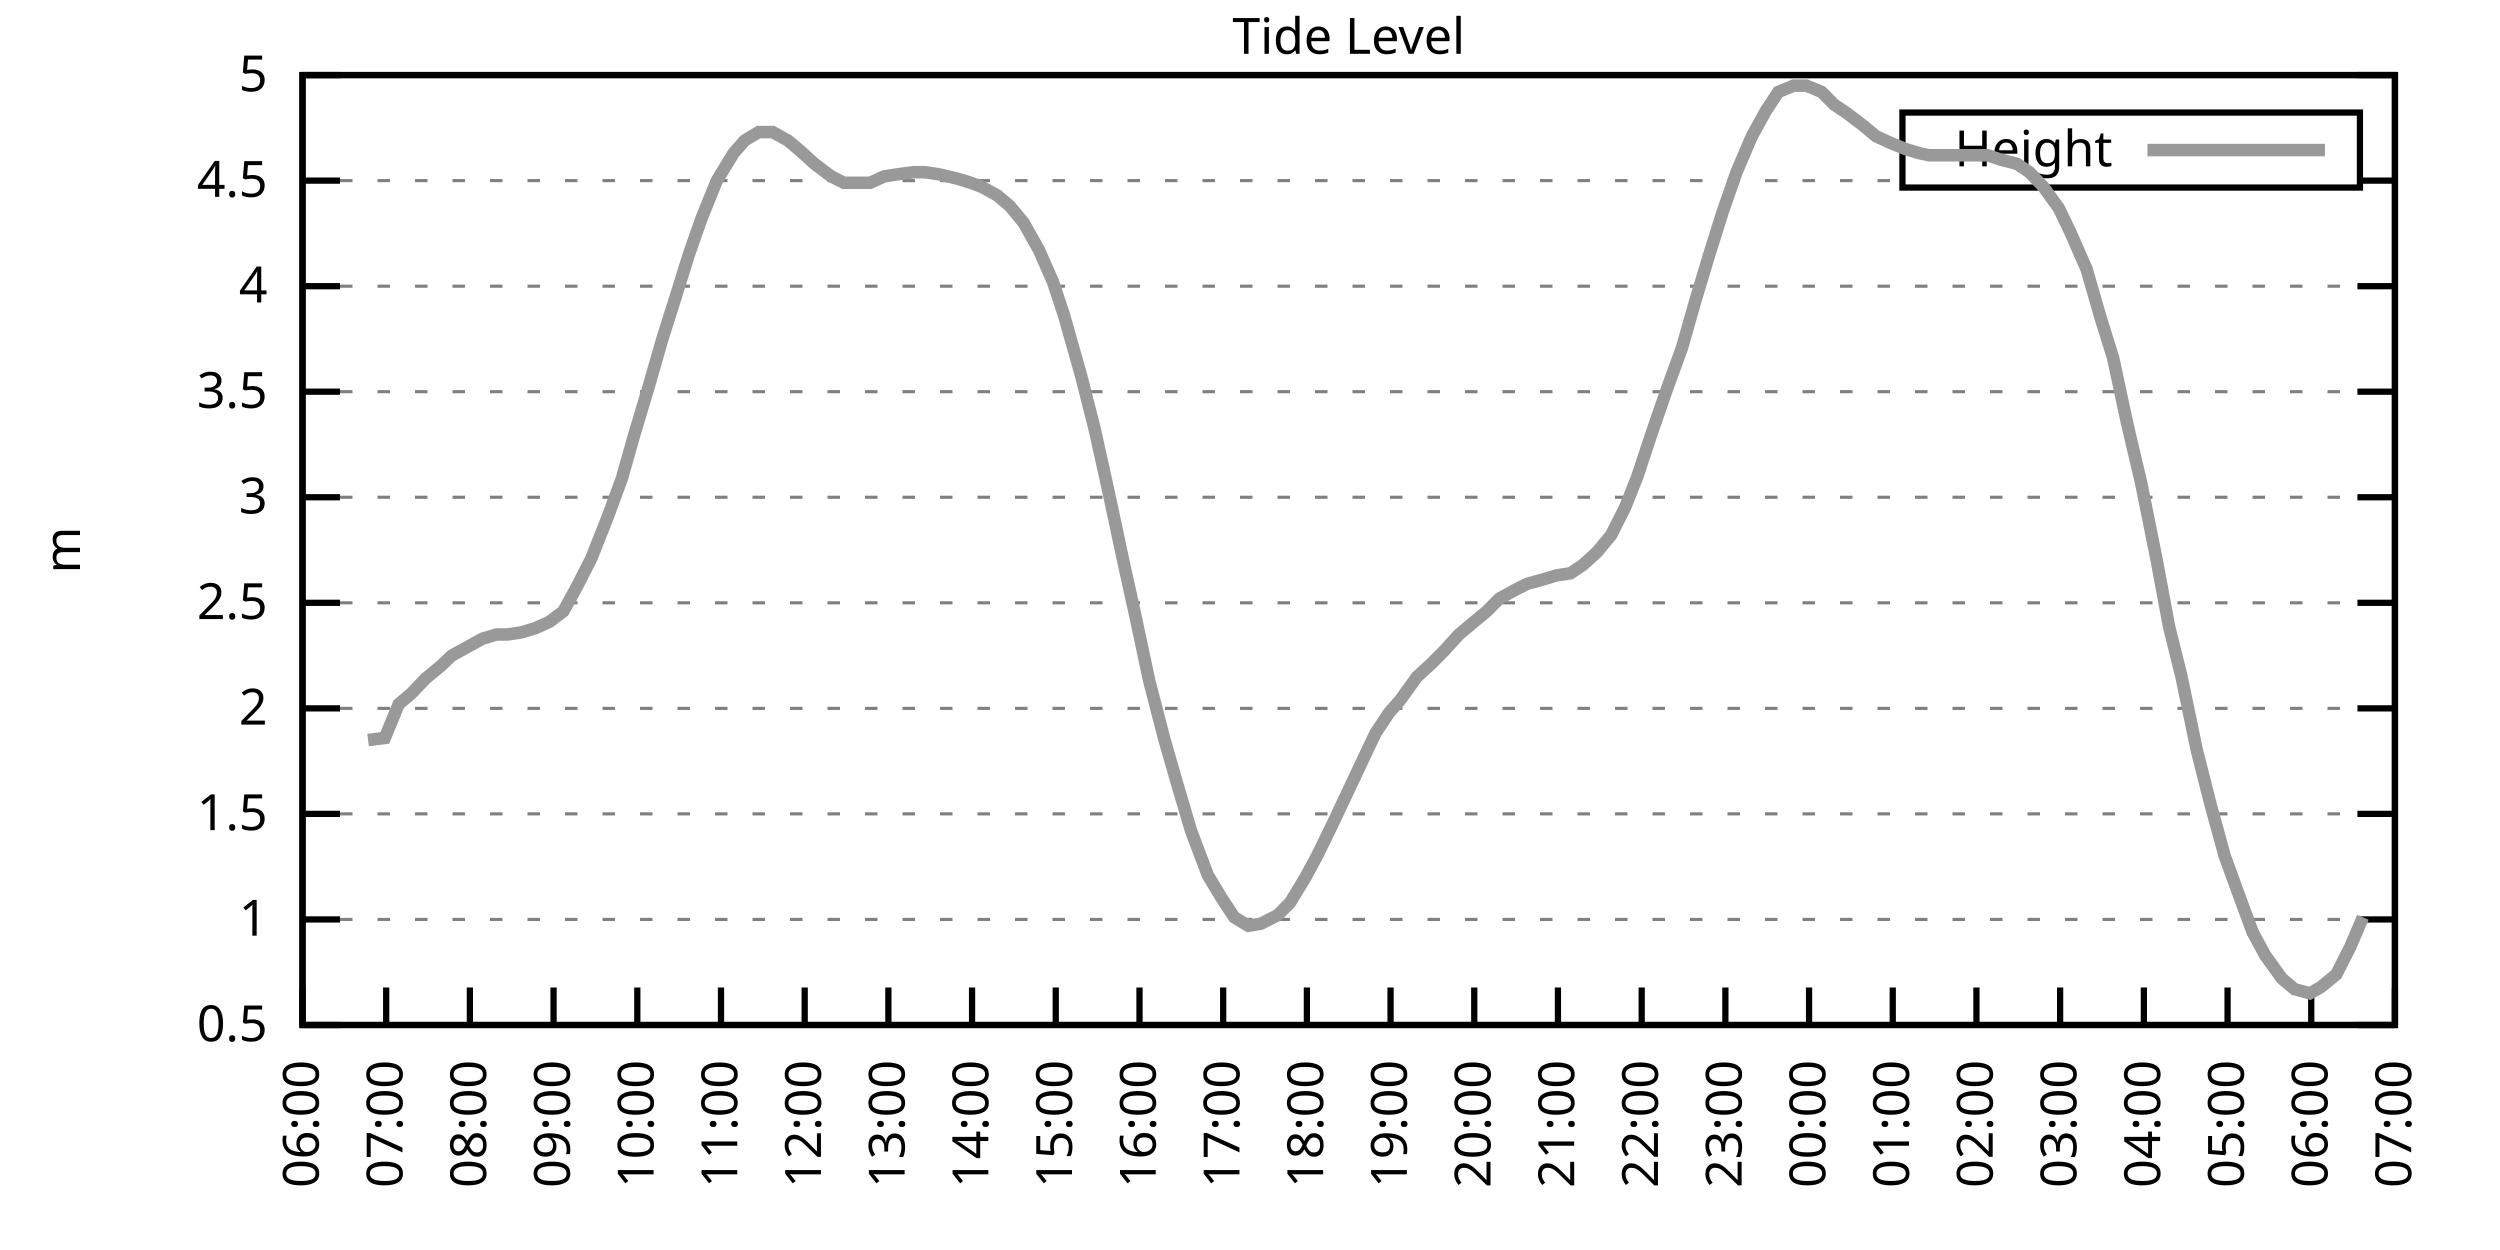
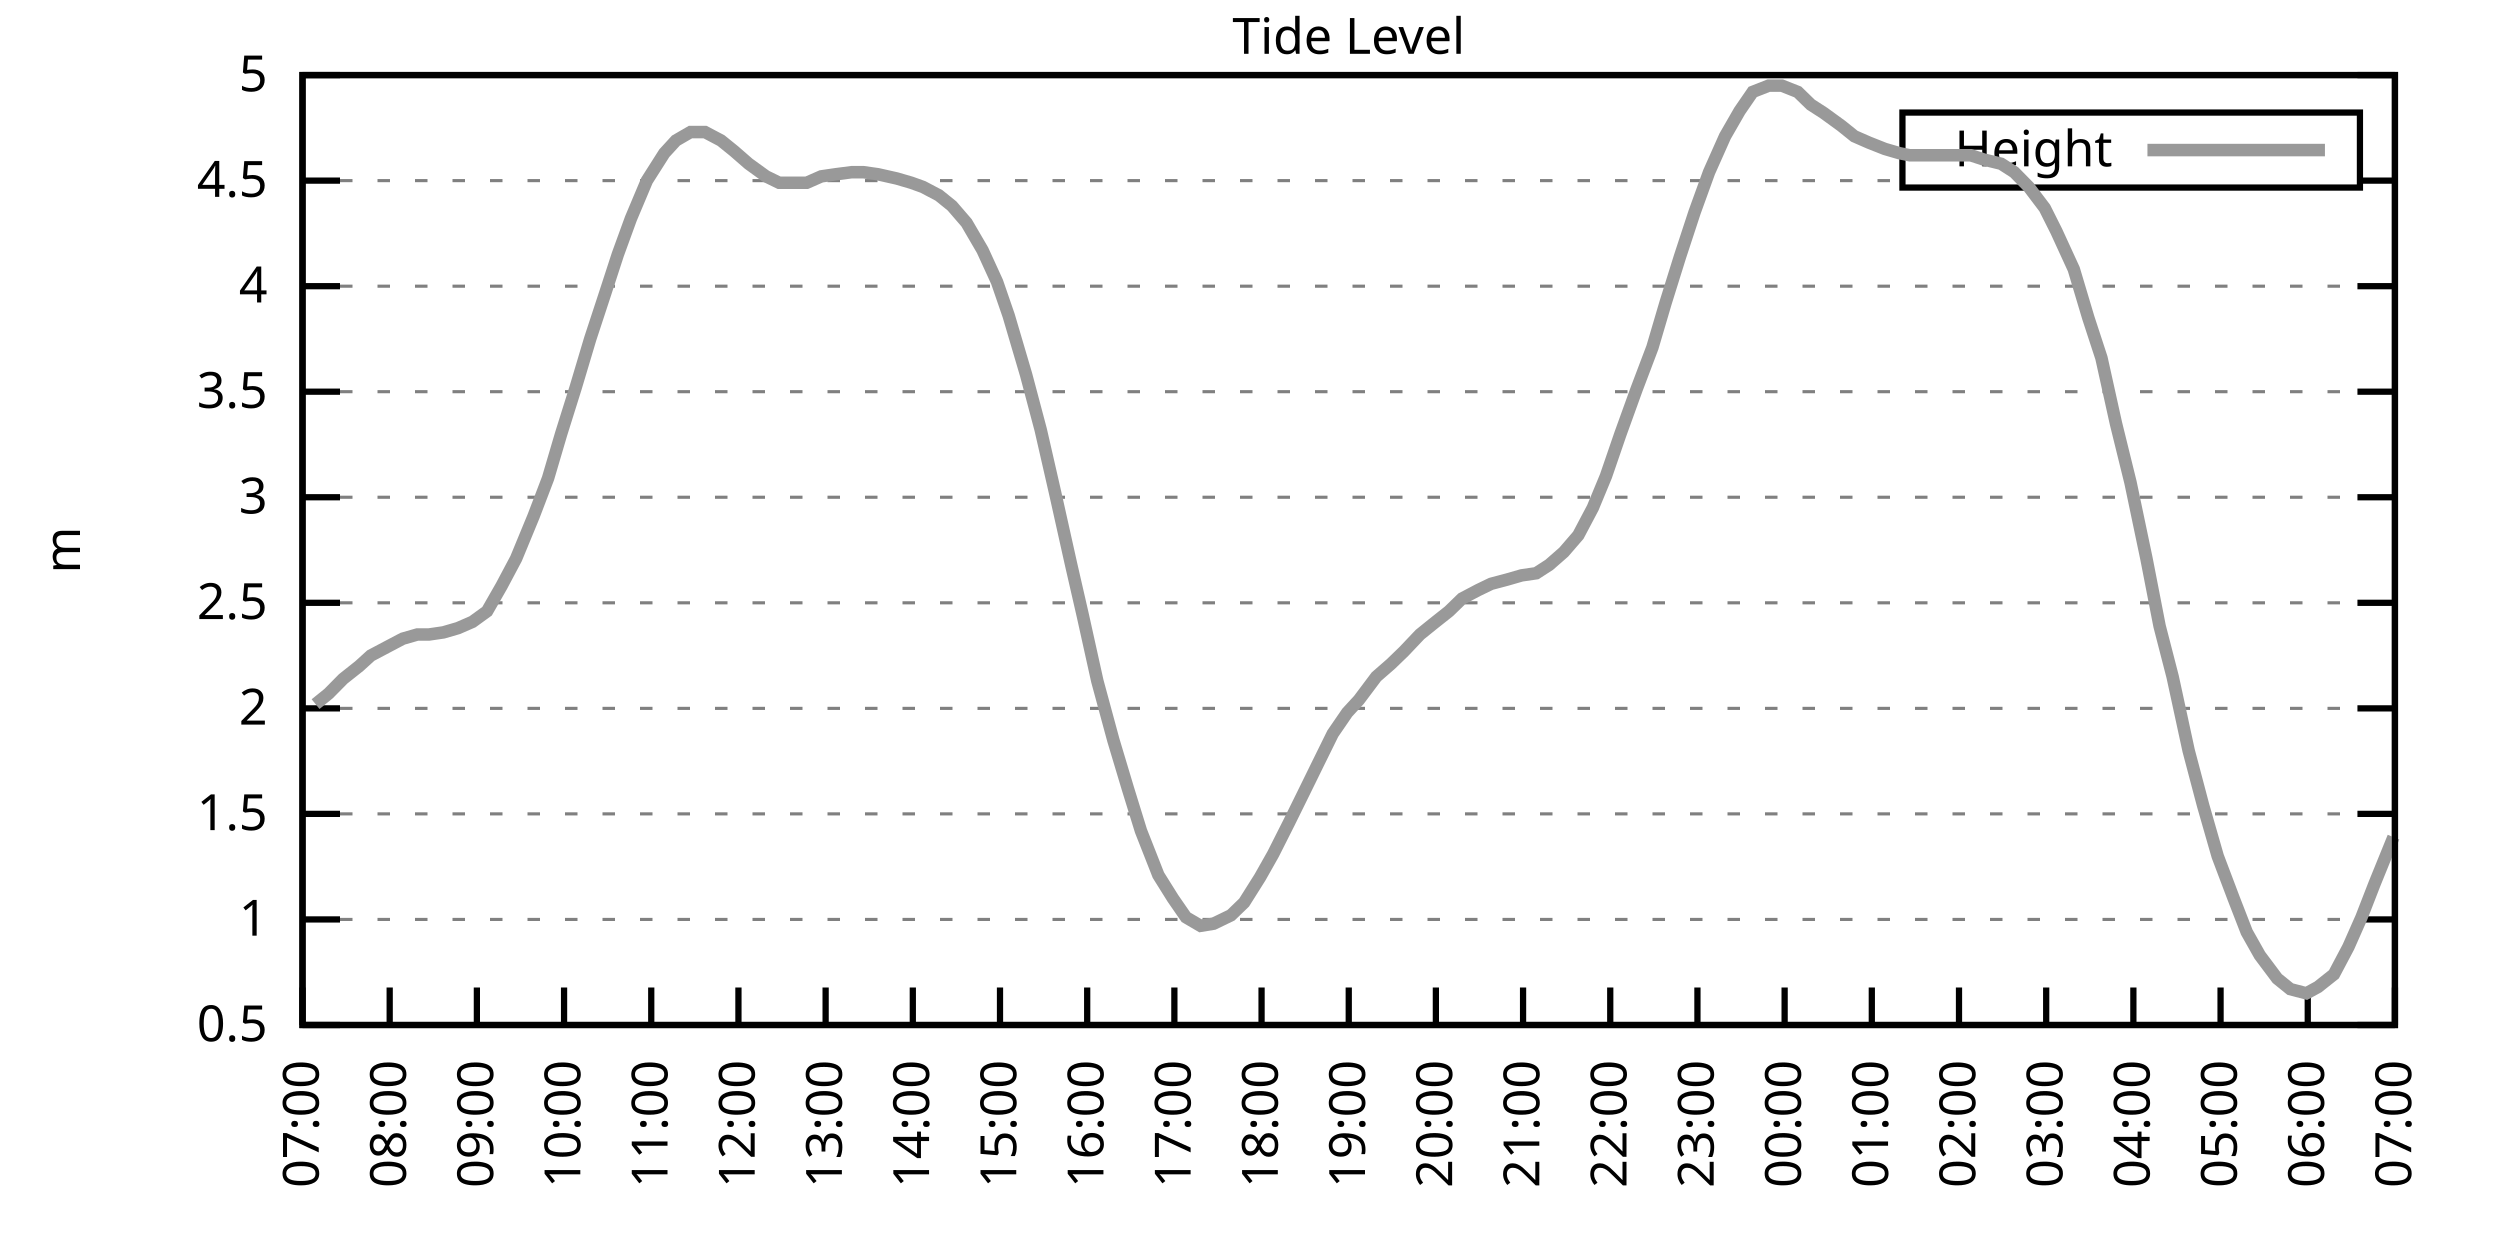
<svg xmlns="http://www.w3.org/2000/svg" xmlns:xlink="http://www.w3.org/1999/xlink" width="400" height="200" viewBox="0 0 400 200">
  <g id="gnuplot_canvas">
    <rect x="0" y="0" width="400" height="200" fill="none" />
    <defs>
      <circle id="gpDot" r="0.5" stroke-width="0.5" stroke="currentColor" />
      <path id="gpPt0" stroke-width="0.333" stroke="currentColor" d="M-1,0 h2 M0,-1 v2" />
      <path id="gpPt1" stroke-width="0.333" stroke="currentColor" d="M-1,-1 L1,1 M1,-1 L-1,1" />
      <path id="gpPt2" stroke-width="0.333" stroke="currentColor" d="M-1,0 L1,0 M0,-1 L0,1 M-1,-1 L1,1 M-1,1 L1,-1" />
      <rect id="gpPt3" stroke-width="0.333" stroke="currentColor" x="-1" y="-1" width="2" height="2" />
      <rect id="gpPt4" stroke-width="0.333" stroke="currentColor" fill="currentColor" x="-1" y="-1" width="2" height="2" />
      <circle id="gpPt5" stroke-width="0.333" stroke="currentColor" cx="0" cy="0" r="1" />
      <use xlink:href="#gpPt5" id="gpPt6" fill="currentColor" stroke="none" />
      <path id="gpPt7" stroke-width="0.333" stroke="currentColor" d="M0,-1.33 L-1.33,0.67 L1.33,0.67 z" />
      <use xlink:href="#gpPt7" id="gpPt8" fill="currentColor" stroke="none" />
      <use xlink:href="#gpPt7" id="gpPt9" stroke="currentColor" transform="rotate(180)" />
      <use xlink:href="#gpPt9" id="gpPt10" fill="currentColor" stroke="none" />
      <use xlink:href="#gpPt3" id="gpPt11" stroke="currentColor" transform="rotate(45)" />
      <use xlink:href="#gpPt11" id="gpPt12" fill="currentColor" stroke="none" />
      <path id="gpPt13" stroke-width="0.333" stroke="currentColor" d="M0,1.330 L1.265,0.411 L0.782,-1.067 L-0.782,-1.076 L-1.265,0.411 z" />
      <use xlink:href="#gpPt13" id="gpPt14" fill="currentColor" stroke="none" />
      <filter id="textbox" filterUnits="objectBoundingBox" x="0" y="0" height="1" width="1">
        <feFlood flood-color="white" flood-opacity="1" result="bgnd" />
        <feComposite in="SourceGraphic" in2="bgnd" operator="atop" />
      </filter>
      <filter id="greybox" filterUnits="objectBoundingBox" x="0" y="0" height="1" width="1">
        <feFlood flood-color="lightgrey" flood-opacity="1" result="grey" />
        <feComposite in="SourceGraphic" in2="grey" operator="atop" />
      </filter>
    </defs>
    <g fill="none" color="white" stroke="currentColor" stroke-width="1.00" stroke-linecap="butt" stroke-linejoin="miter">
</g>
    <g fill="none" color="black" stroke="currentColor" stroke-width="1.00" stroke-linecap="butt" stroke-linejoin="miter">
      <g stroke="none" shape-rendering="crispEdges">
        <polygon fill="rgb(255, 255, 255)" points="48.40,164.00 383.18,164.00 383.18,12.02 48.40,12.02 " />
      </g>
    </g>
    <g fill="none" color="black" stroke="currentColor" stroke-width="1.00" stroke-linecap="butt" stroke-linejoin="miter">
</g>
    <g fill="none" color="black" stroke="black" stroke-width="0.50" stroke-linecap="butt" stroke-linejoin="miter">
</g>
    <g fill="none" color="gray" stroke="currentColor" stroke-width="0.50" stroke-linecap="butt" stroke-linejoin="miter">
      <path stroke="gray" stroke-dasharray="2,4" class="gridline" d="M48.40,164.00 L383.19,164.00  " />
    </g>
    <g fill="none" color="gray" stroke="gray" stroke-width="1.00" stroke-linecap="butt" stroke-linejoin="miter">
</g>
    <g fill="none" color="black" stroke="currentColor" stroke-width="1.00" stroke-linecap="butt" stroke-linejoin="miter">
      <path stroke="black" d="M48.40,164.00 L54.40,164.00 M383.19,164.00 L377.19,164.00  " />
      <g transform="translate(42.80,166.60)" stroke="none" fill="black" font-family="Sans" font-size="8.00" text-anchor="end">
        <text>
          <tspan font-family="Sans"> 0.5</tspan>
        </text>
      </g>
    </g>
    <g fill="none" color="black" stroke="currentColor" stroke-width="1.00" stroke-linecap="butt" stroke-linejoin="miter">
</g>
    <g fill="none" color="black" stroke="black" stroke-width="0.50" stroke-linecap="butt" stroke-linejoin="miter">
</g>
    <g fill="none" color="gray" stroke="currentColor" stroke-width="0.50" stroke-linecap="butt" stroke-linejoin="miter">
      <path stroke="gray" stroke-dasharray="2,4" class="gridline" d="M48.40,147.11 L383.19,147.11  " />
    </g>
    <g fill="none" color="gray" stroke="gray" stroke-width="1.00" stroke-linecap="butt" stroke-linejoin="miter">
</g>
    <g fill="none" color="black" stroke="currentColor" stroke-width="1.00" stroke-linecap="butt" stroke-linejoin="miter">
      <path stroke="black" d="M48.40,147.11 L54.40,147.11 M383.19,147.11 L377.19,147.11  " />
      <g transform="translate(42.80,149.71)" stroke="none" fill="black" font-family="Sans" font-size="8.00" text-anchor="end">
        <text>
          <tspan font-family="Sans"> 1</tspan>
        </text>
      </g>
    </g>
    <g fill="none" color="black" stroke="currentColor" stroke-width="1.00" stroke-linecap="butt" stroke-linejoin="miter">
</g>
    <g fill="none" color="black" stroke="black" stroke-width="0.50" stroke-linecap="butt" stroke-linejoin="miter">
</g>
    <g fill="none" color="gray" stroke="currentColor" stroke-width="0.50" stroke-linecap="butt" stroke-linejoin="miter">
      <path stroke="gray" stroke-dasharray="2,4" class="gridline" d="M48.40,130.22 L383.19,130.22  " />
    </g>
    <g fill="none" color="gray" stroke="gray" stroke-width="1.00" stroke-linecap="butt" stroke-linejoin="miter">
</g>
    <g fill="none" color="black" stroke="currentColor" stroke-width="1.00" stroke-linecap="butt" stroke-linejoin="miter">
      <path stroke="black" d="M48.40,130.22 L54.40,130.22 M383.19,130.22 L377.19,130.22  " />
      <g transform="translate(42.80,132.82)" stroke="none" fill="black" font-family="Sans" font-size="8.00" text-anchor="end">
        <text>
          <tspan font-family="Sans"> 1.5</tspan>
        </text>
      </g>
    </g>
    <g fill="none" color="black" stroke="currentColor" stroke-width="1.00" stroke-linecap="butt" stroke-linejoin="miter">
</g>
    <g fill="none" color="black" stroke="black" stroke-width="0.50" stroke-linecap="butt" stroke-linejoin="miter">
</g>
    <g fill="none" color="gray" stroke="currentColor" stroke-width="0.50" stroke-linecap="butt" stroke-linejoin="miter">
      <path stroke="gray" stroke-dasharray="2,4" class="gridline" d="M48.40,113.34 L383.19,113.34  " />
    </g>
    <g fill="none" color="gray" stroke="gray" stroke-width="1.00" stroke-linecap="butt" stroke-linejoin="miter">
</g>
    <g fill="none" color="black" stroke="currentColor" stroke-width="1.00" stroke-linecap="butt" stroke-linejoin="miter">
      <path stroke="black" d="M48.40,113.34 L54.40,113.34 M383.19,113.34 L377.19,113.34  " />
      <g transform="translate(42.80,115.94)" stroke="none" fill="black" font-family="Sans" font-size="8.00" text-anchor="end">
        <text>
          <tspan font-family="Sans"> 2</tspan>
        </text>
      </g>
    </g>
    <g fill="none" color="black" stroke="currentColor" stroke-width="1.00" stroke-linecap="butt" stroke-linejoin="miter">
</g>
    <g fill="none" color="black" stroke="black" stroke-width="0.50" stroke-linecap="butt" stroke-linejoin="miter">
</g>
    <g fill="none" color="gray" stroke="currentColor" stroke-width="0.50" stroke-linecap="butt" stroke-linejoin="miter">
      <path stroke="gray" stroke-dasharray="2,4" class="gridline" d="M48.40,96.45 L383.19,96.45  " />
    </g>
    <g fill="none" color="gray" stroke="gray" stroke-width="1.00" stroke-linecap="butt" stroke-linejoin="miter">
</g>
    <g fill="none" color="black" stroke="currentColor" stroke-width="1.00" stroke-linecap="butt" stroke-linejoin="miter">
      <path stroke="black" d="M48.40,96.45 L54.40,96.45 M383.19,96.45 L377.19,96.45  " />
      <g transform="translate(42.80,99.05)" stroke="none" fill="black" font-family="Sans" font-size="8.00" text-anchor="end">
        <text>
          <tspan font-family="Sans"> 2.5</tspan>
        </text>
      </g>
    </g>
    <g fill="none" color="black" stroke="currentColor" stroke-width="1.00" stroke-linecap="butt" stroke-linejoin="miter">
</g>
    <g fill="none" color="black" stroke="black" stroke-width="0.50" stroke-linecap="butt" stroke-linejoin="miter">
</g>
    <g fill="none" color="gray" stroke="currentColor" stroke-width="0.50" stroke-linecap="butt" stroke-linejoin="miter">
      <path stroke="gray" stroke-dasharray="2,4" class="gridline" d="M48.40,79.56 L383.19,79.56  " />
    </g>
    <g fill="none" color="gray" stroke="gray" stroke-width="1.00" stroke-linecap="butt" stroke-linejoin="miter">
</g>
    <g fill="none" color="black" stroke="currentColor" stroke-width="1.00" stroke-linecap="butt" stroke-linejoin="miter">
      <path stroke="black" d="M48.40,79.56 L54.40,79.56 M383.19,79.56 L377.19,79.56  " />
      <g transform="translate(42.80,82.16)" stroke="none" fill="black" font-family="Sans" font-size="8.00" text-anchor="end">
        <text>
          <tspan font-family="Sans"> 3</tspan>
        </text>
      </g>
    </g>
    <g fill="none" color="black" stroke="currentColor" stroke-width="1.00" stroke-linecap="butt" stroke-linejoin="miter">
</g>
    <g fill="none" color="black" stroke="black" stroke-width="0.50" stroke-linecap="butt" stroke-linejoin="miter">
</g>
    <g fill="none" color="gray" stroke="currentColor" stroke-width="0.50" stroke-linecap="butt" stroke-linejoin="miter">
      <path stroke="gray" stroke-dasharray="2,4" class="gridline" d="M48.40,62.67 L383.19,62.67  " />
    </g>
    <g fill="none" color="gray" stroke="gray" stroke-width="1.00" stroke-linecap="butt" stroke-linejoin="miter">
</g>
    <g fill="none" color="black" stroke="currentColor" stroke-width="1.00" stroke-linecap="butt" stroke-linejoin="miter">
      <path stroke="black" d="M48.40,62.67 L54.40,62.67 M383.19,62.67 L377.19,62.67  " />
      <g transform="translate(42.80,65.27)" stroke="none" fill="black" font-family="Sans" font-size="8.00" text-anchor="end">
        <text>
          <tspan font-family="Sans"> 3.5</tspan>
        </text>
      </g>
    </g>
    <g fill="none" color="black" stroke="currentColor" stroke-width="1.00" stroke-linecap="butt" stroke-linejoin="miter">
</g>
    <g fill="none" color="black" stroke="black" stroke-width="0.50" stroke-linecap="butt" stroke-linejoin="miter">
</g>
    <g fill="none" color="gray" stroke="currentColor" stroke-width="0.50" stroke-linecap="butt" stroke-linejoin="miter">
      <path stroke="gray" stroke-dasharray="2,4" class="gridline" d="M48.40,45.79 L383.19,45.79  " />
    </g>
    <g fill="none" color="gray" stroke="gray" stroke-width="1.00" stroke-linecap="butt" stroke-linejoin="miter">
</g>
    <g fill="none" color="black" stroke="currentColor" stroke-width="1.00" stroke-linecap="butt" stroke-linejoin="miter">
      <path stroke="black" d="M48.40,45.79 L54.40,45.79 M383.19,45.79 L377.19,45.79  " />
      <g transform="translate(42.80,48.39)" stroke="none" fill="black" font-family="Sans" font-size="8.00" text-anchor="end">
        <text>
          <tspan font-family="Sans"> 4</tspan>
        </text>
      </g>
    </g>
    <g fill="none" color="black" stroke="currentColor" stroke-width="1.00" stroke-linecap="butt" stroke-linejoin="miter">
</g>
    <g fill="none" color="black" stroke="black" stroke-width="0.50" stroke-linecap="butt" stroke-linejoin="miter">
</g>
    <g fill="none" color="gray" stroke="currentColor" stroke-width="0.50" stroke-linecap="butt" stroke-linejoin="miter">
      <path stroke="gray" stroke-dasharray="2,4" class="gridline" d="M48.40,28.90 L304.39,28.90 M377.59,28.90 L383.19,28.90  " />
    </g>
    <g fill="none" color="gray" stroke="gray" stroke-width="1.00" stroke-linecap="butt" stroke-linejoin="miter">
</g>
    <g fill="none" color="black" stroke="currentColor" stroke-width="1.00" stroke-linecap="butt" stroke-linejoin="miter">
      <path stroke="black" d="M48.40,28.90 L54.40,28.90 M383.19,28.90 L377.19,28.90  " />
      <g transform="translate(42.80,31.50)" stroke="none" fill="black" font-family="Sans" font-size="8.00" text-anchor="end">
        <text>
          <tspan font-family="Sans"> 4.5</tspan>
        </text>
      </g>
    </g>
    <g fill="none" color="black" stroke="currentColor" stroke-width="1.00" stroke-linecap="butt" stroke-linejoin="miter">
</g>
    <g fill="none" color="black" stroke="black" stroke-width="0.50" stroke-linecap="butt" stroke-linejoin="miter">
</g>
    <g fill="none" color="gray" stroke="currentColor" stroke-width="0.50" stroke-linecap="butt" stroke-linejoin="miter">
      <path stroke="gray" stroke-dasharray="2,4" class="gridline" d="M48.40,12.01 L383.19,12.01  " />
    </g>
    <g fill="none" color="gray" stroke="gray" stroke-width="1.00" stroke-linecap="butt" stroke-linejoin="miter">
</g>
    <g fill="none" color="black" stroke="currentColor" stroke-width="1.00" stroke-linecap="butt" stroke-linejoin="miter">
      <path stroke="black" d="M48.40,12.01 L54.40,12.01 M383.19,12.01 L377.19,12.01  " />
      <g transform="translate(42.80,14.61)" stroke="none" fill="black" font-family="Sans" font-size="8.00" text-anchor="end">
        <text>
          <tspan font-family="Sans"> 5</tspan>
        </text>
      </g>
    </g>
    <g fill="none" color="black" stroke="currentColor" stroke-width="1.00" stroke-linecap="butt" stroke-linejoin="miter">
      <path stroke="black" d="M48.40,164.00 L48.40,158.00  " />
      <g transform="translate(51.00,169.60) rotate(270.00)" stroke="none" fill="black" font-family="Sans" font-size="8.00" text-anchor="end">
        <text>
-           <tspan font-family="Sans">06:00</tspan>
-         </text>
-       </g>
-     </g>
-     <g fill="none" color="black" stroke="currentColor" stroke-width="1.00" stroke-linecap="butt" stroke-linejoin="miter">
-       <path stroke="black" d="M61.79,164.00 L61.79,158.00  " />
-       <g transform="translate(64.39,169.60) rotate(270.00)" stroke="none" fill="black" font-family="Sans" font-size="8.00" text-anchor="end">
-         <text>
          <tspan font-family="Sans">07:00</tspan>
        </text>
      </g>
    </g>
    <g fill="none" color="black" stroke="currentColor" stroke-width="1.00" stroke-linecap="butt" stroke-linejoin="miter">
-       <path stroke="black" d="M75.18,164.00 L75.18,158.00  " />
-       <g transform="translate(77.78,169.60) rotate(270.00)" stroke="none" fill="black" font-family="Sans" font-size="8.00" text-anchor="end">
+       <path stroke="black" d="M62.35,164.00 L62.35,158.00  " />
+       <g transform="translate(64.95,169.60) rotate(270.00)" stroke="none" fill="black" font-family="Sans" font-size="8.00" text-anchor="end">
        <text>
          <tspan font-family="Sans">08:00</tspan>
        </text>
      </g>
    </g>
    <g fill="none" color="black" stroke="currentColor" stroke-width="1.00" stroke-linecap="butt" stroke-linejoin="miter">
-       <path stroke="black" d="M88.57,164.00 L88.57,158.00  " />
-       <g transform="translate(91.17,169.60) rotate(270.00)" stroke="none" fill="black" font-family="Sans" font-size="8.00" text-anchor="end">
+       <path stroke="black" d="M76.30,164.00 L76.30,158.00  " />
+       <g transform="translate(78.90,169.60) rotate(270.00)" stroke="none" fill="black" font-family="Sans" font-size="8.00" text-anchor="end">
        <text>
          <tspan font-family="Sans">09:00</tspan>
        </text>
      </g>
    </g>
    <g fill="none" color="black" stroke="currentColor" stroke-width="1.00" stroke-linecap="butt" stroke-linejoin="miter">
-       <path stroke="black" d="M101.97,164.00 L101.97,158.00  " />
-       <g transform="translate(104.57,169.60) rotate(270.00)" stroke="none" fill="black" font-family="Sans" font-size="8.00" text-anchor="end">
+       <path stroke="black" d="M90.25,164.00 L90.25,158.00  " />
+       <g transform="translate(92.85,169.60) rotate(270.00)" stroke="none" fill="black" font-family="Sans" font-size="8.00" text-anchor="end">
        <text>
          <tspan font-family="Sans">10:00</tspan>
        </text>
      </g>
    </g>
    <g fill="none" color="black" stroke="currentColor" stroke-width="1.00" stroke-linecap="butt" stroke-linejoin="miter">
-       <path stroke="black" d="M115.36,164.00 L115.36,158.00  " />
-       <g transform="translate(117.96,169.60) rotate(270.00)" stroke="none" fill="black" font-family="Sans" font-size="8.00" text-anchor="end">
+       <path stroke="black" d="M104.20,164.00 L104.20,158.00  " />
+       <g transform="translate(106.80,169.60) rotate(270.00)" stroke="none" fill="black" font-family="Sans" font-size="8.00" text-anchor="end">
        <text>
          <tspan font-family="Sans">11:00</tspan>
        </text>
      </g>
    </g>
    <g fill="none" color="black" stroke="currentColor" stroke-width="1.00" stroke-linecap="butt" stroke-linejoin="miter">
-       <path stroke="black" d="M128.75,164.00 L128.75,158.00  " />
-       <g transform="translate(131.35,169.60) rotate(270.00)" stroke="none" fill="black" font-family="Sans" font-size="8.00" text-anchor="end">
+       <path stroke="black" d="M118.15,164.00 L118.15,158.00  " />
+       <g transform="translate(120.75,169.60) rotate(270.00)" stroke="none" fill="black" font-family="Sans" font-size="8.00" text-anchor="end">
        <text>
          <tspan font-family="Sans">12:00</tspan>
        </text>
      </g>
    </g>
    <g fill="none" color="black" stroke="currentColor" stroke-width="1.00" stroke-linecap="butt" stroke-linejoin="miter">
-       <path stroke="black" d="M142.14,164.00 L142.14,158.00  " />
-       <g transform="translate(144.74,169.60) rotate(270.00)" stroke="none" fill="black" font-family="Sans" font-size="8.00" text-anchor="end">
+       <path stroke="black" d="M132.10,164.00 L132.10,158.00  " />
+       <g transform="translate(134.70,169.60) rotate(270.00)" stroke="none" fill="black" font-family="Sans" font-size="8.00" text-anchor="end">
        <text>
          <tspan font-family="Sans">13:00</tspan>
        </text>
      </g>
    </g>
    <g fill="none" color="black" stroke="currentColor" stroke-width="1.00" stroke-linecap="butt" stroke-linejoin="miter">
-       <path stroke="black" d="M155.53,164.00 L155.53,158.00  " />
-       <g transform="translate(158.13,169.60) rotate(270.00)" stroke="none" fill="black" font-family="Sans" font-size="8.00" text-anchor="end">
+       <path stroke="black" d="M146.05,164.00 L146.05,158.00  " />
+       <g transform="translate(148.65,169.60) rotate(270.00)" stroke="none" fill="black" font-family="Sans" font-size="8.00" text-anchor="end">
        <text>
          <tspan font-family="Sans">14:00</tspan>
        </text>
      </g>
    </g>
    <g fill="none" color="black" stroke="currentColor" stroke-width="1.00" stroke-linecap="butt" stroke-linejoin="miter">
-       <path stroke="black" d="M168.92,164.00 L168.92,158.00  " />
-       <g transform="translate(171.52,169.60) rotate(270.00)" stroke="none" fill="black" font-family="Sans" font-size="8.00" text-anchor="end">
+       <path stroke="black" d="M160.00,164.00 L160.00,158.00  " />
+       <g transform="translate(162.60,169.60) rotate(270.00)" stroke="none" fill="black" font-family="Sans" font-size="8.00" text-anchor="end">
        <text>
          <tspan font-family="Sans">15:00</tspan>
        </text>
      </g>
    </g>
    <g fill="none" color="black" stroke="currentColor" stroke-width="1.00" stroke-linecap="butt" stroke-linejoin="miter">
-       <path stroke="black" d="M182.32,164.00 L182.32,158.00  " />
-       <g transform="translate(184.92,169.60) rotate(270.00)" stroke="none" fill="black" font-family="Sans" font-size="8.00" text-anchor="end">
+       <path stroke="black" d="M173.95,164.00 L173.95,158.00  " />
+       <g transform="translate(176.55,169.60) rotate(270.00)" stroke="none" fill="black" font-family="Sans" font-size="8.00" text-anchor="end">
        <text>
          <tspan font-family="Sans">16:00</tspan>
        </text>
      </g>
    </g>
    <g fill="none" color="black" stroke="currentColor" stroke-width="1.00" stroke-linecap="butt" stroke-linejoin="miter">
-       <path stroke="black" d="M195.71,164.00 L195.71,158.00  " />
-       <g transform="translate(198.31,169.60) rotate(270.00)" stroke="none" fill="black" font-family="Sans" font-size="8.00" text-anchor="end">
+       <path stroke="black" d="M187.90,164.00 L187.90,158.00  " />
+       <g transform="translate(190.50,169.60) rotate(270.00)" stroke="none" fill="black" font-family="Sans" font-size="8.00" text-anchor="end">
        <text>
          <tspan font-family="Sans">17:00</tspan>
        </text>
      </g>
    </g>
    <g fill="none" color="black" stroke="currentColor" stroke-width="1.00" stroke-linecap="butt" stroke-linejoin="miter">
-       <path stroke="black" d="M209.10,164.00 L209.10,158.00  " />
-       <g transform="translate(211.70,169.60) rotate(270.00)" stroke="none" fill="black" font-family="Sans" font-size="8.00" text-anchor="end">
+       <path stroke="black" d="M201.85,164.00 L201.85,158.00  " />
+       <g transform="translate(204.45,169.60) rotate(270.00)" stroke="none" fill="black" font-family="Sans" font-size="8.00" text-anchor="end">
        <text>
          <tspan font-family="Sans">18:00</tspan>
        </text>
      </g>
    </g>
    <g fill="none" color="black" stroke="currentColor" stroke-width="1.00" stroke-linecap="butt" stroke-linejoin="miter">
-       <path stroke="black" d="M222.49,164.00 L222.49,158.00  " />
-       <g transform="translate(225.09,169.60) rotate(270.00)" stroke="none" fill="black" font-family="Sans" font-size="8.00" text-anchor="end">
+       <path stroke="black" d="M215.80,164.00 L215.80,158.00  " />
+       <g transform="translate(218.40,169.60) rotate(270.00)" stroke="none" fill="black" font-family="Sans" font-size="8.00" text-anchor="end">
        <text>
          <tspan font-family="Sans">19:00</tspan>
        </text>
      </g>
    </g>
    <g fill="none" color="black" stroke="currentColor" stroke-width="1.00" stroke-linecap="butt" stroke-linejoin="miter">
-       <path stroke="black" d="M235.88,164.00 L235.88,158.00  " />
-       <g transform="translate(238.48,169.60) rotate(270.00)" stroke="none" fill="black" font-family="Sans" font-size="8.00" text-anchor="end">
+       <path stroke="black" d="M229.74,164.00 L229.74,158.00  " />
+       <g transform="translate(232.34,169.60) rotate(270.00)" stroke="none" fill="black" font-family="Sans" font-size="8.00" text-anchor="end">
        <text>
          <tspan font-family="Sans">20:00</tspan>
        </text>
      </g>
    </g>
    <g fill="none" color="black" stroke="currentColor" stroke-width="1.00" stroke-linecap="butt" stroke-linejoin="miter">
-       <path stroke="black" d="M249.27,164.00 L249.27,158.00  " />
-       <g transform="translate(251.87,169.60) rotate(270.00)" stroke="none" fill="black" font-family="Sans" font-size="8.00" text-anchor="end">
+       <path stroke="black" d="M243.69,164.00 L243.69,158.00  " />
+       <g transform="translate(246.29,169.60) rotate(270.00)" stroke="none" fill="black" font-family="Sans" font-size="8.00" text-anchor="end">
        <text>
          <tspan font-family="Sans">21:00</tspan>
        </text>
      </g>
    </g>
    <g fill="none" color="black" stroke="currentColor" stroke-width="1.00" stroke-linecap="butt" stroke-linejoin="miter">
-       <path stroke="black" d="M262.67,164.00 L262.67,158.00  " />
-       <g transform="translate(265.27,169.60) rotate(270.00)" stroke="none" fill="black" font-family="Sans" font-size="8.00" text-anchor="end">
+       <path stroke="black" d="M257.64,164.00 L257.64,158.00  " />
+       <g transform="translate(260.24,169.60) rotate(270.00)" stroke="none" fill="black" font-family="Sans" font-size="8.00" text-anchor="end">
        <text>
          <tspan font-family="Sans">22:00</tspan>
        </text>
      </g>
    </g>
    <g fill="none" color="black" stroke="currentColor" stroke-width="1.00" stroke-linecap="butt" stroke-linejoin="miter">
-       <path stroke="black" d="M276.06,164.00 L276.06,158.00  " />
-       <g transform="translate(278.66,169.60) rotate(270.00)" stroke="none" fill="black" font-family="Sans" font-size="8.00" text-anchor="end">
+       <path stroke="black" d="M271.59,164.00 L271.59,158.00  " />
+       <g transform="translate(274.19,169.60) rotate(270.00)" stroke="none" fill="black" font-family="Sans" font-size="8.00" text-anchor="end">
        <text>
          <tspan font-family="Sans">23:00</tspan>
        </text>
      </g>
    </g>
    <g fill="none" color="black" stroke="currentColor" stroke-width="1.00" stroke-linecap="butt" stroke-linejoin="miter">
-       <path stroke="black" d="M289.45,164.00 L289.45,158.00  " />
-       <g transform="translate(292.05,169.60) rotate(270.00)" stroke="none" fill="black" font-family="Sans" font-size="8.00" text-anchor="end">
+       <path stroke="black" d="M285.54,164.00 L285.54,158.00  " />
+       <g transform="translate(288.14,169.60) rotate(270.00)" stroke="none" fill="black" font-family="Sans" font-size="8.00" text-anchor="end">
        <text>
          <tspan font-family="Sans">00:00</tspan>
        </text>
      </g>
    </g>
    <g fill="none" color="black" stroke="currentColor" stroke-width="1.00" stroke-linecap="butt" stroke-linejoin="miter">
-       <path stroke="black" d="M302.84,164.00 L302.84,158.00  " />
-       <g transform="translate(305.44,169.60) rotate(270.00)" stroke="none" fill="black" font-family="Sans" font-size="8.00" text-anchor="end">
+       <path stroke="black" d="M299.49,164.00 L299.49,158.00  " />
+       <g transform="translate(302.09,169.60) rotate(270.00)" stroke="none" fill="black" font-family="Sans" font-size="8.00" text-anchor="end">
        <text>
          <tspan font-family="Sans">01:00</tspan>
        </text>
      </g>
    </g>
    <g fill="none" color="black" stroke="currentColor" stroke-width="1.00" stroke-linecap="butt" stroke-linejoin="miter">
-       <path stroke="black" d="M316.23,164.00 L316.23,158.00  " />
-       <g transform="translate(318.83,169.60) rotate(270.00)" stroke="none" fill="black" font-family="Sans" font-size="8.00" text-anchor="end">
+       <path stroke="black" d="M313.44,164.00 L313.44,158.00  " />
+       <g transform="translate(316.04,169.60) rotate(270.00)" stroke="none" fill="black" font-family="Sans" font-size="8.00" text-anchor="end">
        <text>
          <tspan font-family="Sans">02:00</tspan>
        </text>
      </g>
    </g>
    <g fill="none" color="black" stroke="currentColor" stroke-width="1.00" stroke-linecap="butt" stroke-linejoin="miter">
-       <path stroke="black" d="M329.62,164.00 L329.62,158.00  " />
-       <g transform="translate(332.22,169.60) rotate(270.00)" stroke="none" fill="black" font-family="Sans" font-size="8.00" text-anchor="end">
+       <path stroke="black" d="M327.39,164.00 L327.39,158.00  " />
+       <g transform="translate(329.99,169.60) rotate(270.00)" stroke="none" fill="black" font-family="Sans" font-size="8.00" text-anchor="end">
        <text>
          <tspan font-family="Sans">03:00</tspan>
        </text>
      </g>
    </g>
    <g fill="none" color="black" stroke="currentColor" stroke-width="1.00" stroke-linecap="butt" stroke-linejoin="miter">
-       <path stroke="black" d="M343.02,164.00 L343.02,158.00  " />
-       <g transform="translate(345.62,169.60) rotate(270.00)" stroke="none" fill="black" font-family="Sans" font-size="8.00" text-anchor="end">
+       <path stroke="black" d="M341.34,164.00 L341.34,158.00  " />
+       <g transform="translate(343.94,169.60) rotate(270.00)" stroke="none" fill="black" font-family="Sans" font-size="8.00" text-anchor="end">
        <text>
          <tspan font-family="Sans">04:00</tspan>
        </text>
      </g>
    </g>
    <g fill="none" color="black" stroke="currentColor" stroke-width="1.00" stroke-linecap="butt" stroke-linejoin="miter">
-       <path stroke="black" d="M356.41,164.00 L356.41,158.00  " />
-       <g transform="translate(359.01,169.60) rotate(270.00)" stroke="none" fill="black" font-family="Sans" font-size="8.00" text-anchor="end">
+       <path stroke="black" d="M355.29,164.00 L355.29,158.00  " />
+       <g transform="translate(357.89,169.60) rotate(270.00)" stroke="none" fill="black" font-family="Sans" font-size="8.00" text-anchor="end">
        <text>
          <tspan font-family="Sans">05:00</tspan>
        </text>
      </g>
    </g>
    <g fill="none" color="black" stroke="currentColor" stroke-width="1.00" stroke-linecap="butt" stroke-linejoin="miter">
-       <path stroke="black" d="M369.80,164.00 L369.80,158.00  " />
-       <g transform="translate(372.40,169.60) rotate(270.00)" stroke="none" fill="black" font-family="Sans" font-size="8.00" text-anchor="end">
+       <path stroke="black" d="M369.24,164.00 L369.24,158.00  " />
+       <g transform="translate(371.84,169.60) rotate(270.00)" stroke="none" fill="black" font-family="Sans" font-size="8.00" text-anchor="end">
        <text>
          <tspan font-family="Sans">06:00</tspan>
        </text>
      </g>
    </g>
    <g fill="none" color="black" stroke="currentColor" stroke-width="1.00" stroke-linecap="butt" stroke-linejoin="miter">
      <path stroke="black" d="M383.19,164.00 L383.19,158.00  " />
      <g transform="translate(385.79,169.60) rotate(270.00)" stroke="none" fill="black" font-family="Sans" font-size="8.00" text-anchor="end">
        <text>
          <tspan font-family="Sans">07:00</tspan>
        </text>
      </g>
    </g>
    <g fill="none" color="black" stroke="currentColor" stroke-width="1.00" stroke-linecap="butt" stroke-linejoin="miter">
</g>
    <g fill="none" color="black" stroke="currentColor" stroke-width="1.00" stroke-linecap="butt" stroke-linejoin="miter">
      <path stroke="black" d="M48.40,12.01 L48.40,164.00 L383.19,164.00 L383.19,12.01 L48.40,12.01 Z  " />
    </g>
    <g fill="none" color="black" stroke="currentColor" stroke-width="1.00" stroke-linecap="butt" stroke-linejoin="miter">
</g>
    <g fill="none" color="black" stroke="currentColor" stroke-width="1.00" stroke-linecap="butt" stroke-linejoin="miter">
      <path stroke="black" d="M304.39,30.01 L304.39,18.01 L377.59,18.01 L377.59,30.01 L304.39,30.01 Z  " />
    </g>
    <g id="Tide_level_plot_1">
      <g fill="none" color="white" stroke="black" stroke-width="2.00" stroke-linecap="butt" stroke-linejoin="miter">
</g>
      <g fill="none" color="black" stroke="currentColor" stroke-width="2.00" stroke-linecap="butt" stroke-linejoin="miter">
        <g transform="translate(337.99,26.61)" stroke="none" fill="black" font-family="Sans" font-size="8.00" text-anchor="end">
          <text>
            <tspan font-family="Sans">Height</tspan>
          </text>
        </g>
      </g>
      <g fill="none" color="black" stroke="currentColor" stroke-width="2.00" stroke-linecap="butt" stroke-linejoin="miter">
-         <path stroke="rgb(153, 153, 153)" d="M343.59,24.01 L371.99,24.01 M58.89,118.40 L61.57,118.07 L63.80,112.66 L65.81,110.97 L68.04,108.61 L70.50,106.58   L72.28,104.89 L74.74,103.54 L77.19,102.19 L79.42,101.52 L81.21,101.52 L83.44,101.18 L85.67,100.50 L87.91,99.49   L90.14,97.80 L92.37,93.75 L94.60,89.36 L97.28,82.60 L99.51,76.52 L101.52,69.43 L103.75,62.00 L105.98,54.23   L108.22,47.14 L110.22,40.72 L112.23,34.98 L114.69,28.90 L117.37,24.51 L119.15,22.48 L121.38,21.13 L123.62,21.13   L126.07,22.48 L128.08,24.17 L130.31,26.20 L132.99,28.22 L135.00,29.24 L137.01,29.24 L139.24,29.24 L141.47,28.22   L143.70,27.88 L146.16,27.55 L147.94,27.55 L150.18,27.88 L153.08,28.56 L155.31,29.24 L157.10,29.91 L159.55,31.26   L161.56,32.95 L163.79,35.65 L166.25,40.04 L168.48,45.11 L170.26,50.51 L172.94,59.97 L175.17,68.75 L177.41,78.89   L179.86,90.37 L181.65,98.48 L183.88,108.95 L186.33,118.40 L188.57,126.17 L190.57,132.93 L193.25,140.02 L195.48,143.73   L197.49,146.77 L199.73,148.13 L201.73,147.79 L204.41,146.44 L206.42,144.41 L208.88,140.36 L210.88,136.64 L213.34,131.58   L215.57,126.85 L217.80,122.12 L220.04,117.39 L222.27,114.01 L224.05,111.99 L226.73,108.27 L228.96,106.24 L230.97,104.22   L233.43,101.52 L235.44,99.83 L237.89,97.80 L239.90,95.77 L242.36,94.42 L244.36,93.41 L246.82,92.73 L249.05,92.06   L251.28,91.72 L253.29,90.37 L255.52,88.34 L257.76,85.64 L259.99,81.25 L262.00,76.18 L264.23,69.43 L266.68,62.34   L269.14,55.58 L271.15,48.49 L273.38,41.06 L275.61,33.96 L277.84,27.55 L280.30,21.80 L282.53,17.75 L284.54,14.71   L286.99,13.70 L289.00,13.70 L291.46,14.71 L293.47,16.74 L295.48,18.09 L298.15,20.12 L300.16,21.80 L302.39,22.82   L304.85,23.83 L307.08,24.51 L308.64,24.84 L311.32,24.84 L313.33,24.84 L316.01,24.84 L318.02,24.84 L320.03,25.52   L322.70,26.20 L324.71,27.55 L326.95,29.91 L329.40,33.29 L331.19,37.00 L333.86,43.08 L336.10,50.85 L338.10,57.27   L340.34,67.74 L342.57,77.20 L345.02,89.36 L347.03,100.16 L349.04,108.27 L351.50,120.09 L353.73,128.87 L355.96,136.98   L358.42,143.73 L360.42,149.14 L362.43,152.85 L365.11,156.57 L367.12,158.26 L369.58,158.93 L371.36,157.92 L373.82,155.89   L376.05,151.50 L378.06,146.77  " />
+         <path stroke="rgb(153, 153, 153)" d="M343.59,24.01 L371.99,24.01 M50.49,112.66 L52.58,110.97 L54.91,108.61 L57.47,106.58 L59.33,104.89 L61.88,103.54   L64.44,102.19 L66.77,101.52 L68.63,101.52 L70.95,101.18 L73.28,100.50 L75.60,99.49 L77.93,97.80 L80.25,93.75   L82.58,89.36 L85.37,82.60 L87.69,76.52 L89.78,69.43 L92.11,62.00 L94.43,54.23 L96.76,47.14 L98.85,40.72   L100.94,34.98 L103.50,28.90 L106.29,24.51 L108.15,22.48 L110.48,21.13 L112.80,21.13 L115.36,22.48 L117.45,24.17   L119.78,26.20 L122.57,28.22 L124.66,29.24 L126.75,29.24 L129.08,29.24 L131.40,28.22 L133.72,27.88 L136.28,27.55   L138.14,27.55 L140.47,27.88 L143.49,28.56 L145.81,29.24 L147.67,29.91 L150.23,31.26 L152.32,32.95 L154.65,35.65   L157.21,40.04 L159.53,45.11 L161.39,50.51 L164.18,59.97 L166.51,68.75 L168.83,78.89 L171.39,90.37 L173.25,98.48   L175.57,108.95 L178.13,118.40 L180.46,126.17 L182.55,132.93 L185.34,140.02 L187.66,143.73 L189.76,146.77 L192.08,148.13   L194.17,147.79 L196.96,146.44 L199.06,144.41 L201.61,140.36 L203.71,136.64 L206.26,131.58 L208.59,126.85 L210.91,122.12   L213.24,117.39 L215.56,114.01 L217.42,111.99 L220.21,108.27 L222.54,106.24 L224.63,104.22 L227.19,101.52 L229.28,99.83   L231.84,97.80 L233.93,95.77 L236.49,94.42 L238.58,93.41 L241.14,92.73 L243.46,92.06 L245.79,91.72 L247.88,90.37   L250.20,88.34 L252.53,85.64 L254.85,81.25 L256.95,76.18 L259.27,69.43 L261.83,62.34 L264.39,55.58 L266.48,48.49   L268.80,41.06 L271.13,33.96 L273.45,27.55 L276.01,21.80 L278.34,17.75 L280.43,14.71 L282.99,13.70 L285.08,13.70   L287.64,14.71 L289.73,16.74 L291.82,18.09 L294.61,20.12 L296.70,21.80 L299.03,22.82 L301.58,23.83 L303.91,24.51   L305.54,24.84 L308.33,24.84 L310.42,24.84 L313.21,24.84 L315.30,24.84 L317.39,25.52 L320.18,26.20 L322.28,27.55   L324.60,29.91 L327.16,33.29 L329.02,37.00 L331.81,43.08 L334.13,50.85 L336.23,57.27 L338.55,67.74 L340.88,77.20   L343.43,89.36 L345.53,100.16 L347.62,108.27 L350.18,120.09 L352.50,128.87 L354.83,136.98 L357.38,143.73 L359.48,149.14   L361.57,152.85 L364.36,156.57 L366.45,158.26 L369.01,158.93 L370.87,157.92 L373.43,155.89 L375.75,151.50 L377.84,146.77   L379.94,141.37 L382.96,133.94  " />
      </g>
    </g>
    <g fill="none" color="black" stroke="currentColor" stroke-width="2.00" stroke-linecap="butt" stroke-linejoin="miter">
</g>
    <g fill="none" color="black" stroke="black" stroke-width="1.00" stroke-linecap="butt" stroke-linejoin="miter">
</g>
    <g fill="none" color="black" stroke="currentColor" stroke-width="1.00" stroke-linecap="butt" stroke-linejoin="miter">
      <path stroke="black" d="M48.40,12.01 L48.40,164.00 L383.19,164.00 L383.19,12.01 L48.40,12.01 Z  " />
      <g transform="translate(12.80,88.01) rotate(270.00)" stroke="none" fill="black" font-family="Sans" font-size="8.00" text-anchor="middle">
        <text>
          <tspan font-family="Sans">m</tspan>
        </text>
      </g>
    </g>
    <g fill="none" color="black" stroke="currentColor" stroke-width="1.00" stroke-linecap="butt" stroke-linejoin="miter">
</g>
    <g fill="none" color="black" stroke="currentColor" stroke-width="1.00" stroke-linecap="butt" stroke-linejoin="miter">
      <g transform="translate(215.79,8.61)" stroke="none" fill="black" font-family="Sans" font-size="8.00" text-anchor="middle">
        <text>
          <tspan font-family="Sans">Tide Level</tspan>
        </text>
      </g>
    </g>
    <g fill="none" color="black" stroke="currentColor" stroke-width="1.00" stroke-linecap="butt" stroke-linejoin="miter">
</g>
  </g>
</svg>
